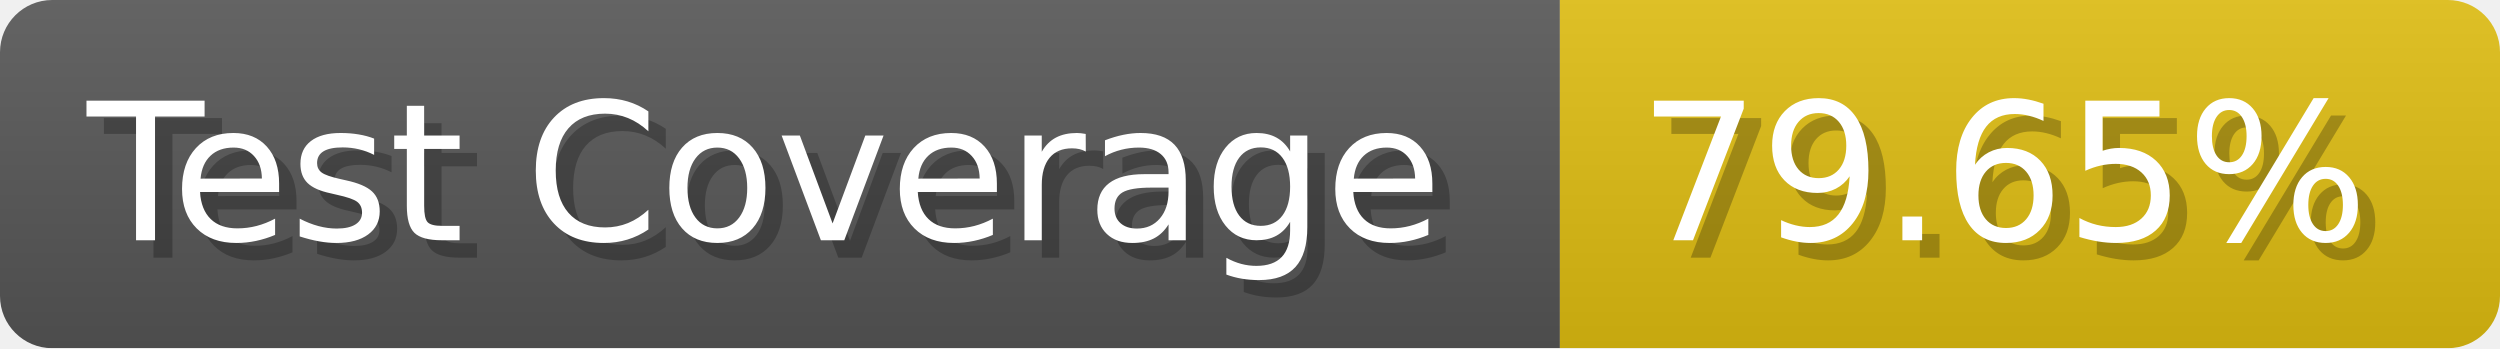
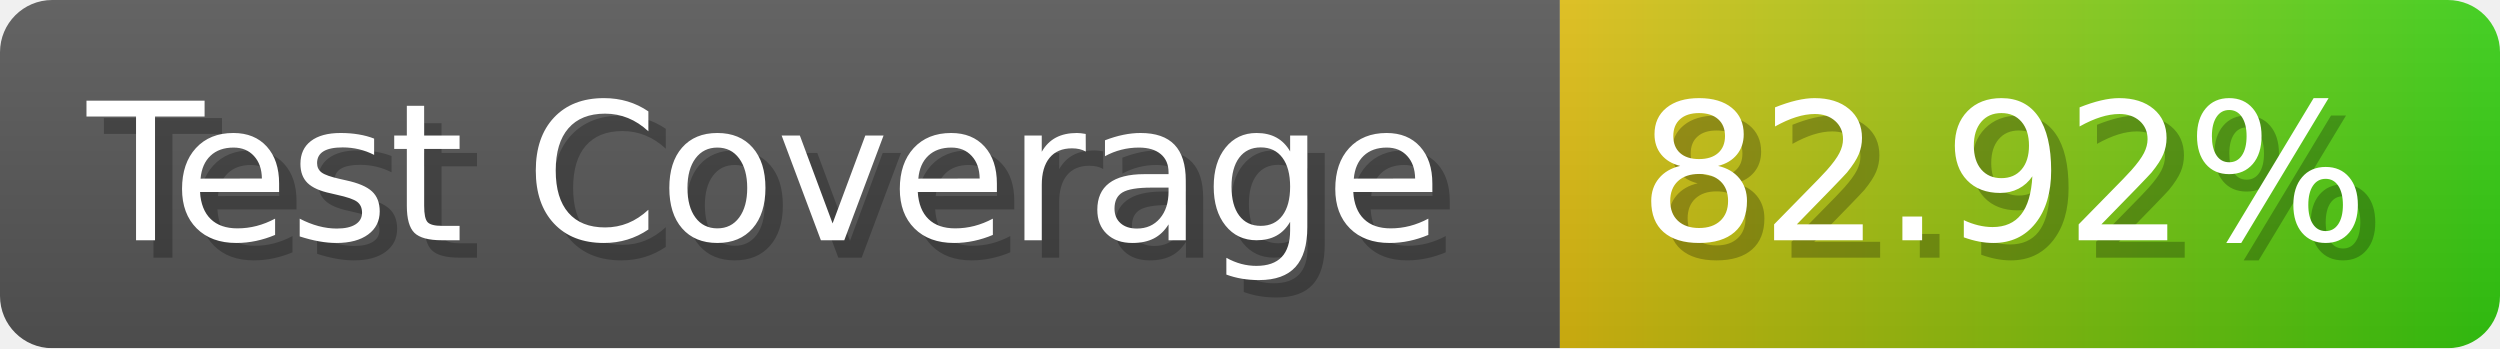
- <svg xmlns="http://www.w3.org/2000/svg" width="143.6" height="20" viewBox="0 0 1436 200" role="img" aria-label="Test Coverage: 79.65%">
+ <svg xmlns="http://www.w3.org/2000/svg" width="143.6" height="20" viewBox="0 0 1436 200" role="img" aria-label="Test Coverage: 82.92%">
  <linearGradient id="a" x2="0" y2="100%">
    <stop offset="0" stop-opacity=".1" stop-color="#EEE" />
    <stop offset="1" stop-opacity=".1" />
  </linearGradient>
  <mask id="m">
    <rect width="1436" height="200" rx="30" fill="#FFF" />
  </mask>
  <g mask="url(#m)">
    <rect width="896" height="200" fill="#555" />
-     <rect width="540" height="200" fill="#DB1" x="896" />
+     <rect width="540" height="200" fill="url(#x)" x="896" />
    <rect width="1436" height="200" fill="url(#a)" />
  </g>
  <g aria-hidden="true" fill="#fff" text-anchor="start" font-family="Verdana,DejaVu Sans,sans-serif" font-size="110">
    <text x="60" y="148" textLength="796" fill="#000" opacity="0.25">Test Coverage</text>
    <text x="50" y="138" textLength="796">Test Coverage</text>
-     <text x="951" y="148" textLength="440" fill="#000" opacity="0.25">79.65%</text>
-     <text x="941" y="138" textLength="440">79.65%</text>
+     <text x="951" y="148" textLength="440" fill="#000" opacity="0.25">82.92%</text>
+     <text x="941" y="138" textLength="440">82.92%</text>
  </g>
+   <linearGradient id="x" x1="0%" y1="0%" x2="100%" y2="0%">
+     <stop offset="0%" style="stop-color:#DB1" />
+     <stop offset="100%" style="stop-color:#3C1" />
+   </linearGradient>
</svg>
